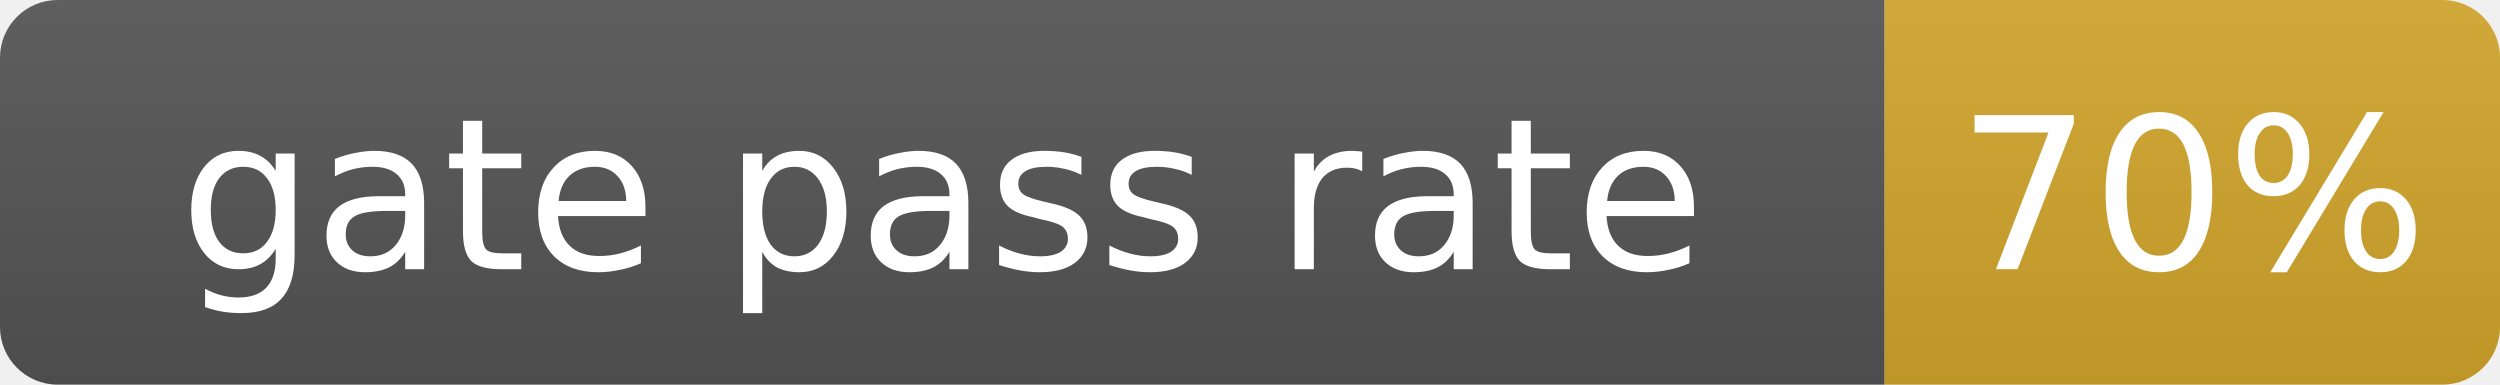
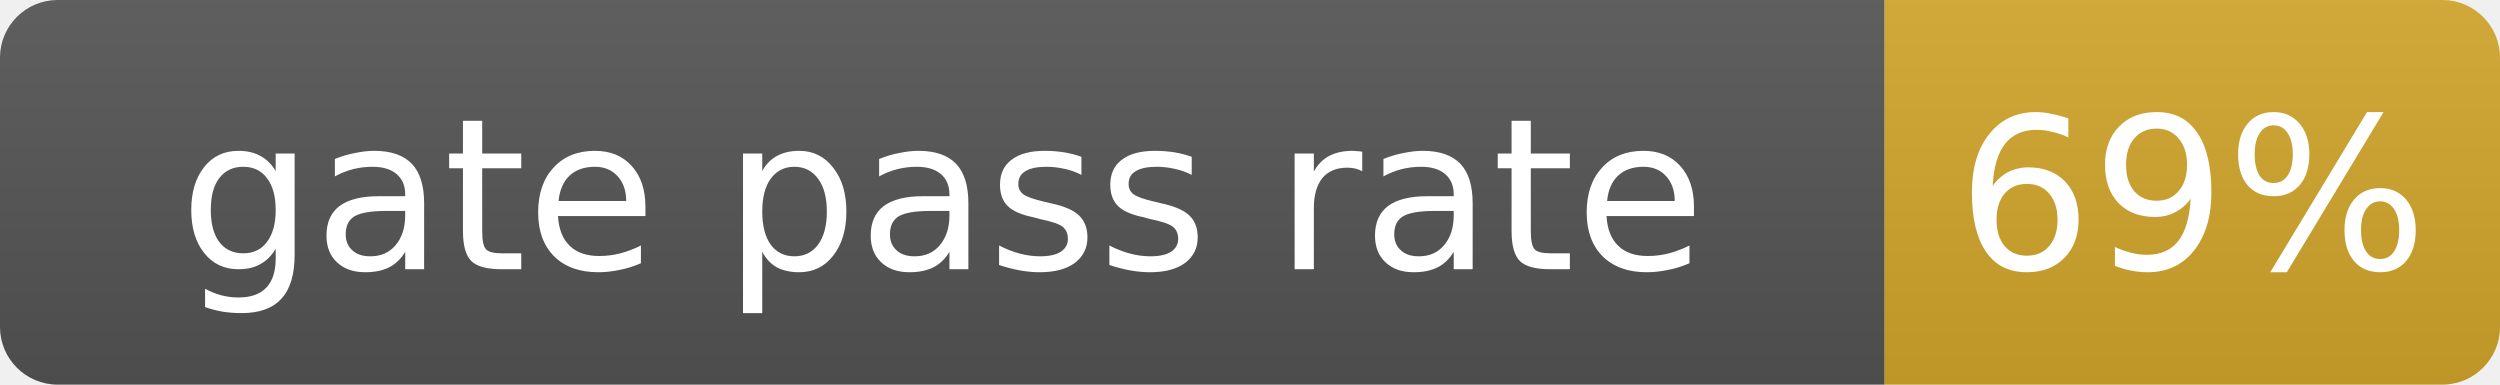
- <svg xmlns="http://www.w3.org/2000/svg" width="130" height="20" role="img" aria-label="gate pass rate: 70%">
+ <svg xmlns="http://www.w3.org/2000/svg" width="130" height="20" role="img" aria-label="gate pass rate: 69%">
  <linearGradient id="s" x2="0" y2="100%">
    <stop offset="0" stop-color="#bbb" stop-opacity=".1" />
    <stop offset="1" stop-opacity=".1" />
  </linearGradient>
  <clipPath id="r">
    <rect width="130" height="20" rx="3" fill="#fff" />
  </clipPath>
  <g clip-path="url(#r)">
    <rect width="98" height="20" fill="#555" />
    <rect x="98" width="32" height="20" fill="#d4a72c" />
    <rect width="130" height="20" fill="url(#s)" />
  </g>
  <g fill="#fff" text-anchor="middle" font-family="Verdana,Geneva,DejaVu Sans,sans-serif" font-size="11">
    <text x="49.0" y="14">gate pass rate</text>
-     <text x="114.0" y="14">70%</text>
+     <text x="114.0" y="14">69%</text>
  </g>
</svg>
